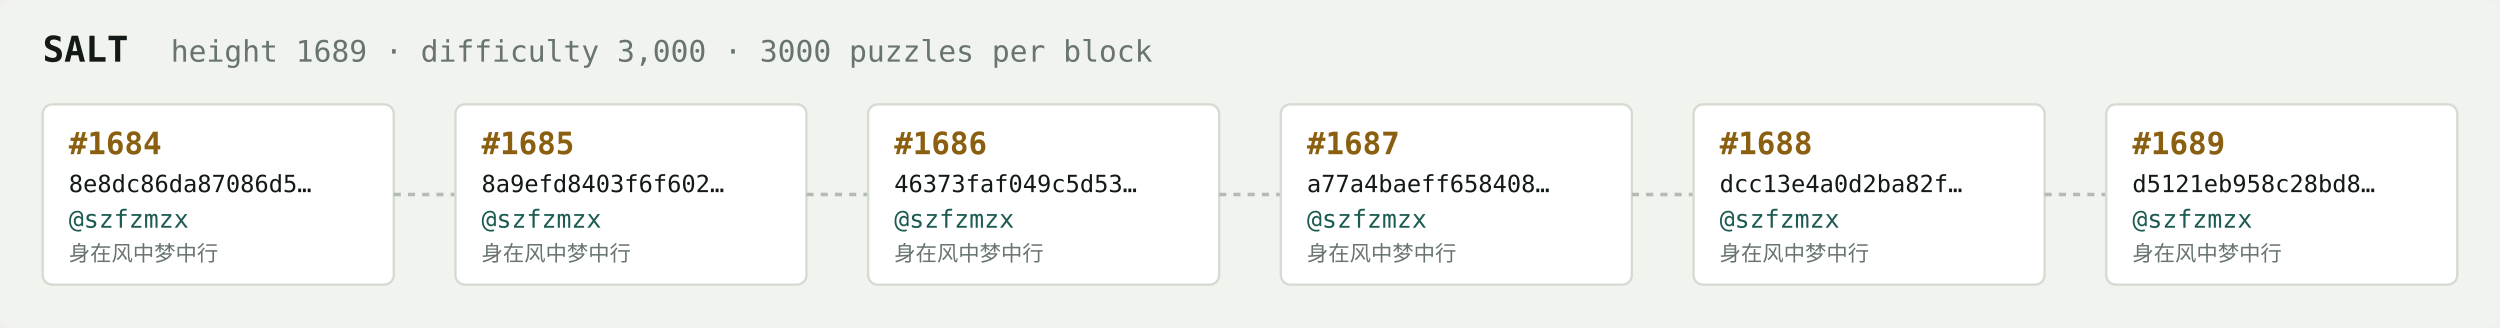
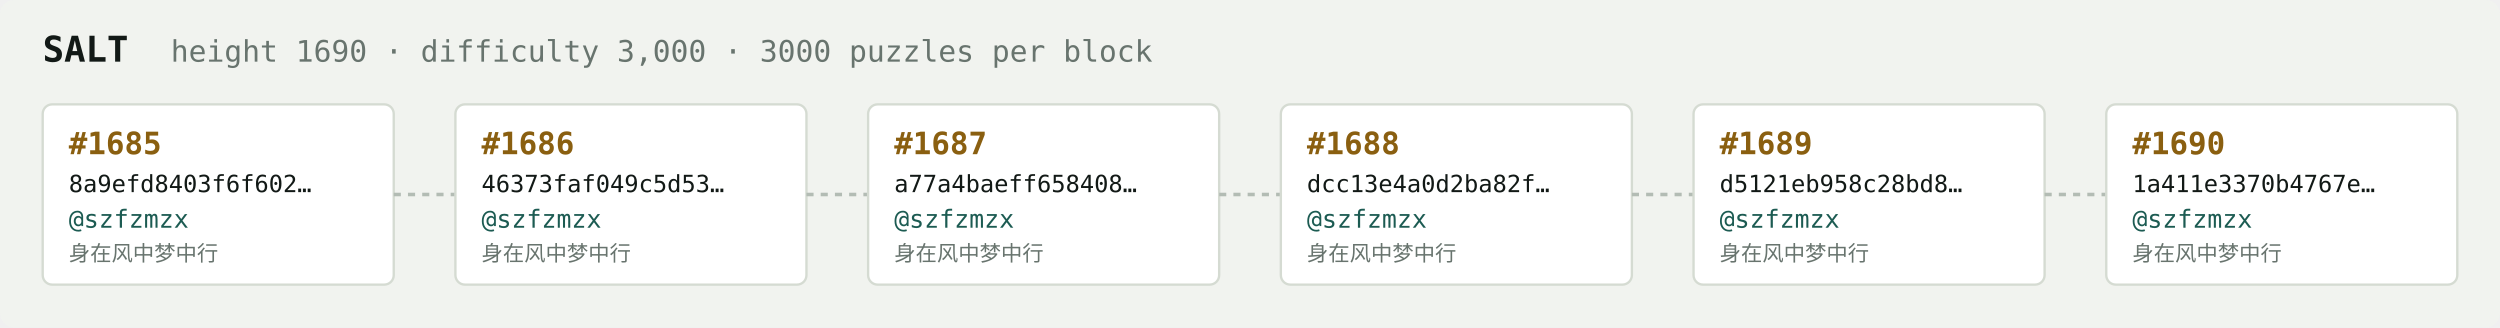
<svg xmlns="http://www.w3.org/2000/svg" width="1054" height="138" viewBox="0 0 1054 138" font-family="ui-monospace,SFMono-Regular,Menlo,monospace">
  <rect fill="#f1f3ef" width="1054" height="138" rx="6" />
  <text x="18" y="26" fill="#121916" font-size="15" font-weight="700">SALT</text>
-   <text x="72" y="26" fill="#68746e" font-size="12.5">height 1689 · difficulty 3,000 · 3000 puzzles per block</text>
+   <text x="72" y="26" fill="#68746e" font-size="12.5">height 1690 · difficulty 3,000 · 3000 puzzles per block</text>
  <rect x="18" y="44" width="148" height="76" rx="4" fill="#ffffff" stroke="#d5dbd2" stroke-width="1" />
-   <text x="29" y="65" fill="#8a5f10" font-size="13" font-weight="700">#1684</text>
-   <text x="29" y="81" fill="#121916" font-size="10">8e8dc86da87086d5…</text>
+   <text x="29" y="65" fill="#8a5f10" font-size="13" font-weight="700">#1685</text>
+   <text x="29" y="81" fill="#121916" font-size="10">8a9efd8403f6f602…</text>
  <text x="29" y="96" fill="#1c5b52" font-size="10.5">@szfzmzx</text>
  <text x="29" y="110" fill="#68746e" font-size="9">身在风中梦中行</text>
  <line x1="166" y1="82.0" x2="192" y2="82.0" stroke="#b3bcb4" stroke-width="1.5" stroke-dasharray="3 3" />
  <rect x="192" y="44" width="148" height="76" rx="4" fill="#ffffff" stroke="#d5dbd2" stroke-width="1" />
-   <text x="203" y="65" fill="#8a5f10" font-size="13" font-weight="700">#1685</text>
-   <text x="203" y="81" fill="#121916" font-size="10">8a9efd8403f6f602…</text>
+   <text x="203" y="65" fill="#8a5f10" font-size="13" font-weight="700">#1686</text>
+   <text x="203" y="81" fill="#121916" font-size="10">46373faf049c5d53…</text>
  <text x="203" y="96" fill="#1c5b52" font-size="10.5">@szfzmzx</text>
  <text x="203" y="110" fill="#68746e" font-size="9">身在风中梦中行</text>
  <line x1="340" y1="82.0" x2="366" y2="82.0" stroke="#b3bcb4" stroke-width="1.5" stroke-dasharray="3 3" />
  <rect x="366" y="44" width="148" height="76" rx="4" fill="#ffffff" stroke="#d5dbd2" stroke-width="1" />
-   <text x="377" y="65" fill="#8a5f10" font-size="13" font-weight="700">#1686</text>
-   <text x="377" y="81" fill="#121916" font-size="10">46373faf049c5d53…</text>
+   <text x="377" y="65" fill="#8a5f10" font-size="13" font-weight="700">#1687</text>
+   <text x="377" y="81" fill="#121916" font-size="10">a77a4baeff658408…</text>
  <text x="377" y="96" fill="#1c5b52" font-size="10.5">@szfzmzx</text>
  <text x="377" y="110" fill="#68746e" font-size="9">身在风中梦中行</text>
  <line x1="514" y1="82.0" x2="540" y2="82.0" stroke="#b3bcb4" stroke-width="1.5" stroke-dasharray="3 3" />
  <rect x="540" y="44" width="148" height="76" rx="4" fill="#ffffff" stroke="#d5dbd2" stroke-width="1" />
-   <text x="551" y="65" fill="#8a5f10" font-size="13" font-weight="700">#1687</text>
-   <text x="551" y="81" fill="#121916" font-size="10">a77a4baeff658408…</text>
+   <text x="551" y="65" fill="#8a5f10" font-size="13" font-weight="700">#1688</text>
+   <text x="551" y="81" fill="#121916" font-size="10">dcc13e4a0d2ba82f…</text>
  <text x="551" y="96" fill="#1c5b52" font-size="10.5">@szfzmzx</text>
  <text x="551" y="110" fill="#68746e" font-size="9">身在风中梦中行</text>
  <line x1="688" y1="82.0" x2="714" y2="82.0" stroke="#b3bcb4" stroke-width="1.5" stroke-dasharray="3 3" />
  <rect x="714" y="44" width="148" height="76" rx="4" fill="#ffffff" stroke="#d5dbd2" stroke-width="1" />
-   <text x="725" y="65" fill="#8a5f10" font-size="13" font-weight="700">#1688</text>
-   <text x="725" y="81" fill="#121916" font-size="10">dcc13e4a0d2ba82f…</text>
+   <text x="725" y="65" fill="#8a5f10" font-size="13" font-weight="700">#1689</text>
+   <text x="725" y="81" fill="#121916" font-size="10">d5121eb958c28bd8…</text>
  <text x="725" y="96" fill="#1c5b52" font-size="10.5">@szfzmzx</text>
  <text x="725" y="110" fill="#68746e" font-size="9">身在风中梦中行</text>
  <line x1="862" y1="82.0" x2="888" y2="82.0" stroke="#b3bcb4" stroke-width="1.5" stroke-dasharray="3 3" />
  <rect x="888" y="44" width="148" height="76" rx="4" fill="#ffffff" stroke="#d5dbd2" stroke-width="1" />
-   <text x="899" y="65" fill="#8a5f10" font-size="13" font-weight="700">#1689</text>
-   <text x="899" y="81" fill="#121916" font-size="10">d5121eb958c28bd8…</text>
+   <text x="899" y="65" fill="#8a5f10" font-size="13" font-weight="700">#1690</text>
+   <text x="899" y="81" fill="#121916" font-size="10">1a411e3370b4767e…</text>
  <text x="899" y="96" fill="#1c5b52" font-size="10.5">@szfzmzx</text>
  <text x="899" y="110" fill="#68746e" font-size="9">身在风中梦中行</text>
</svg>
